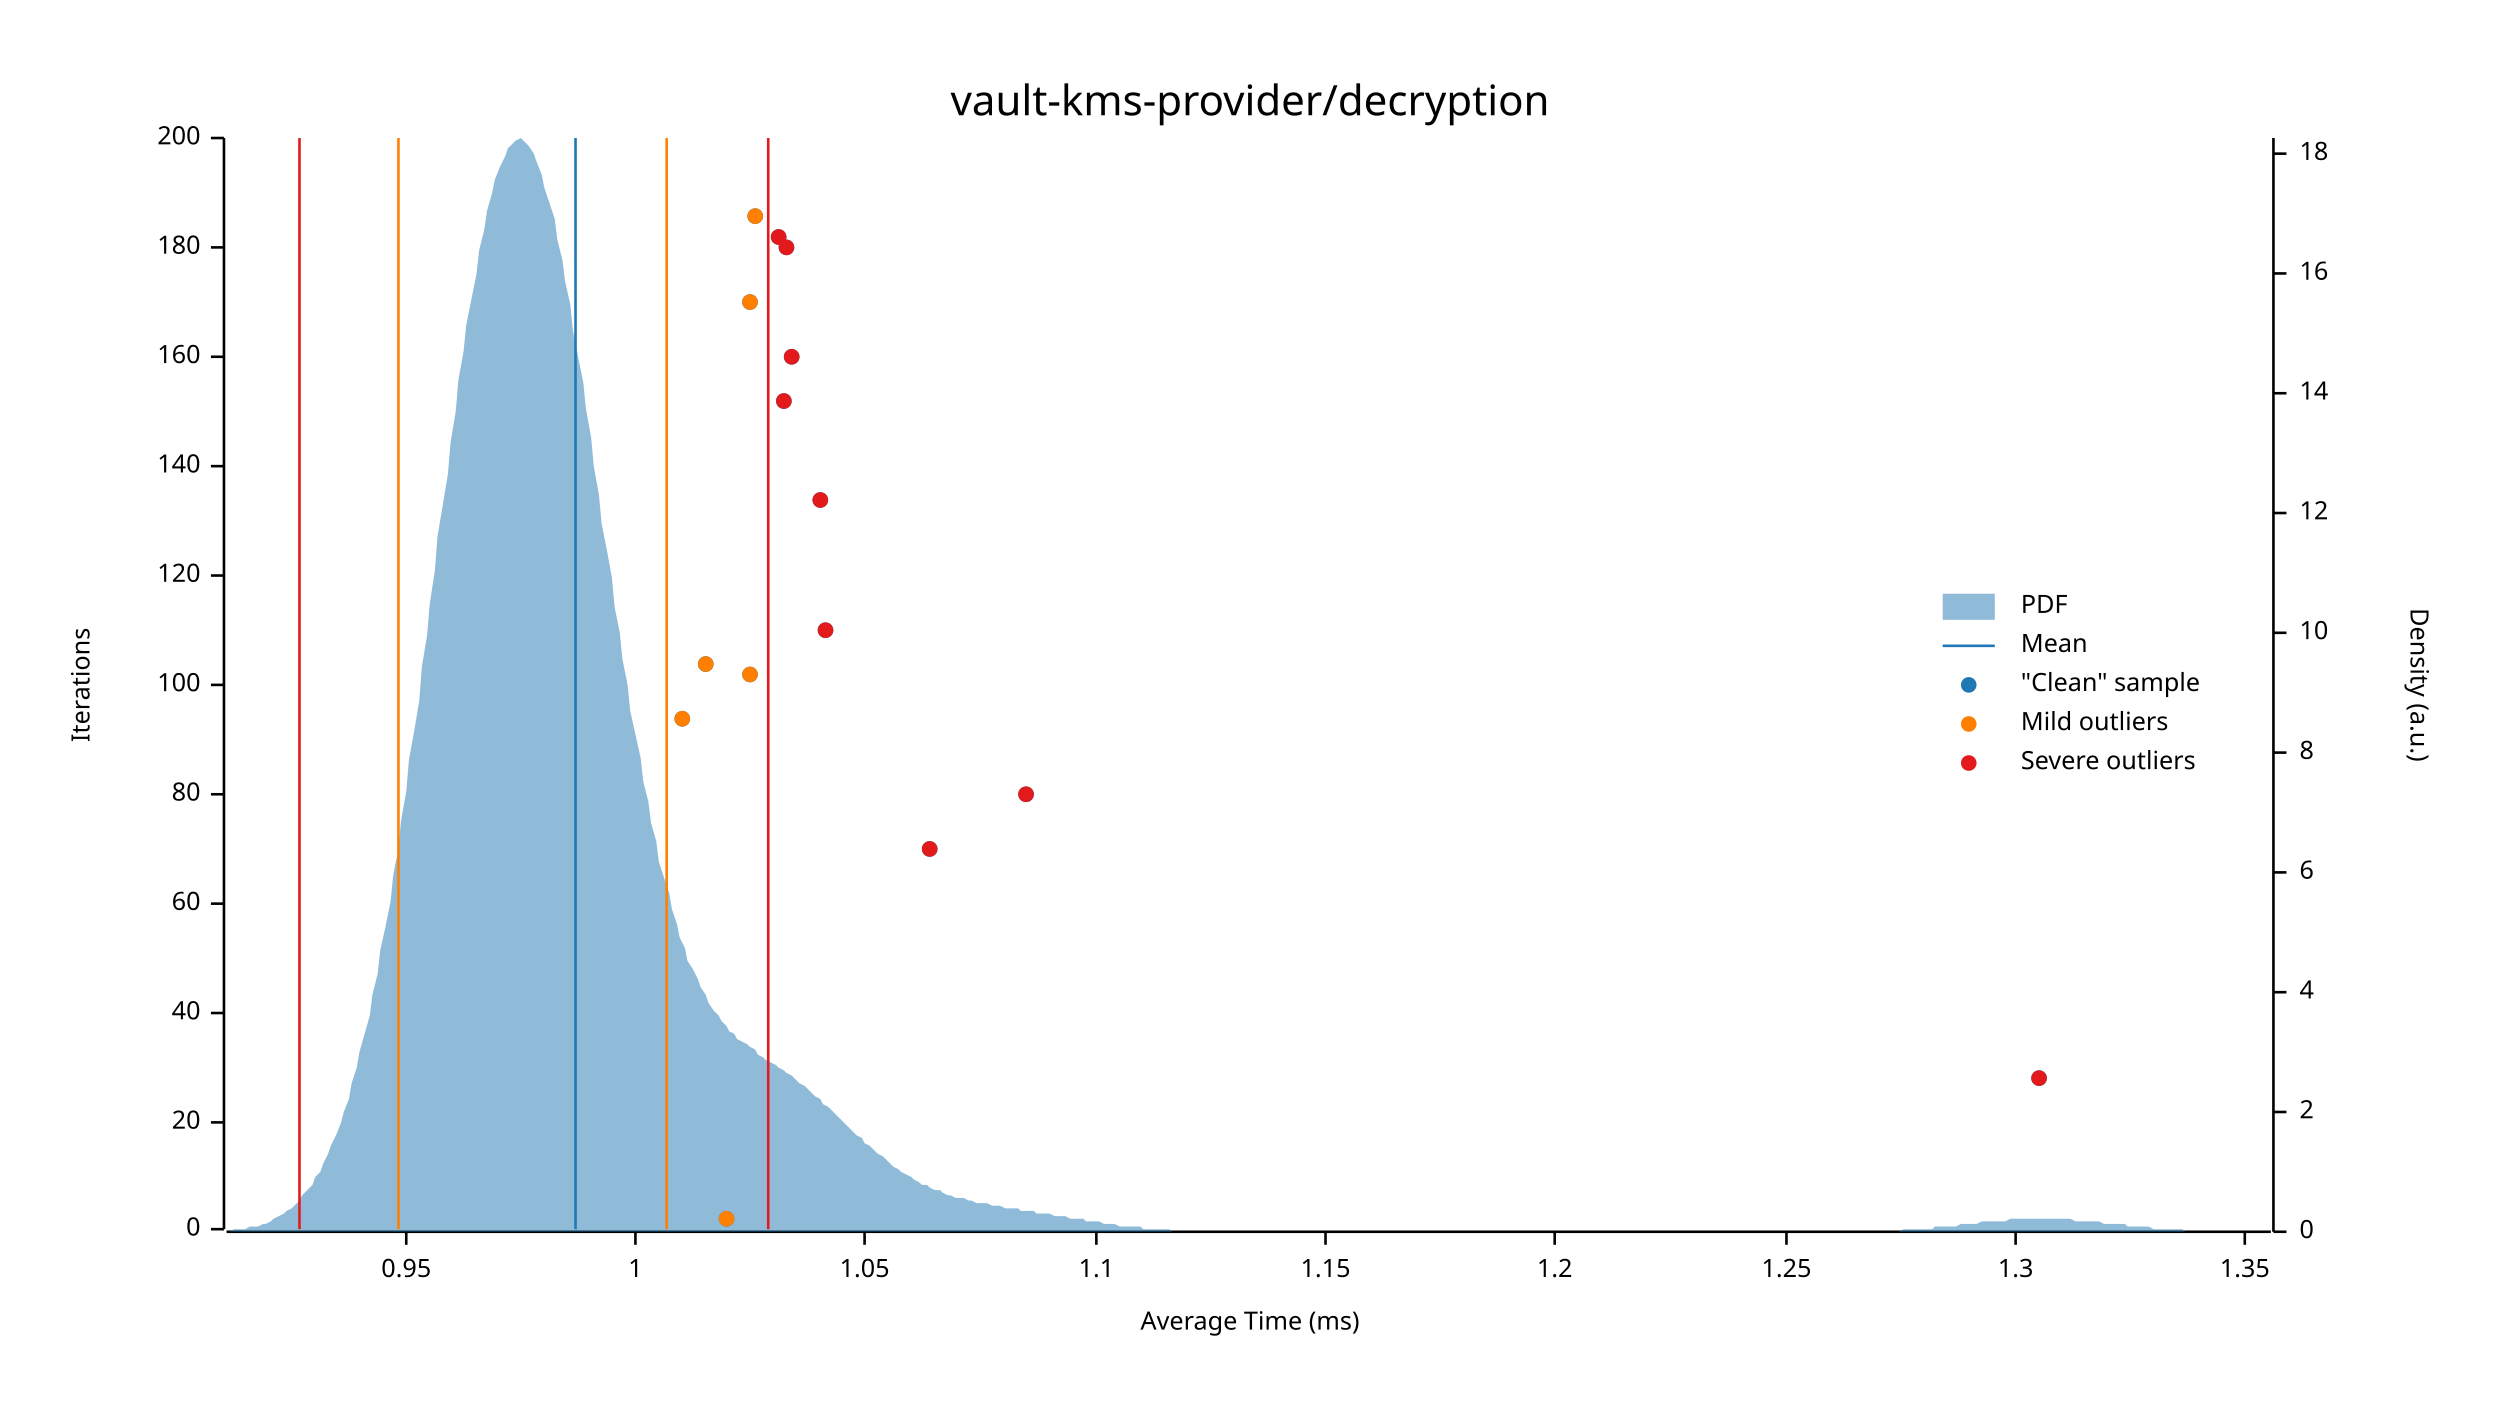
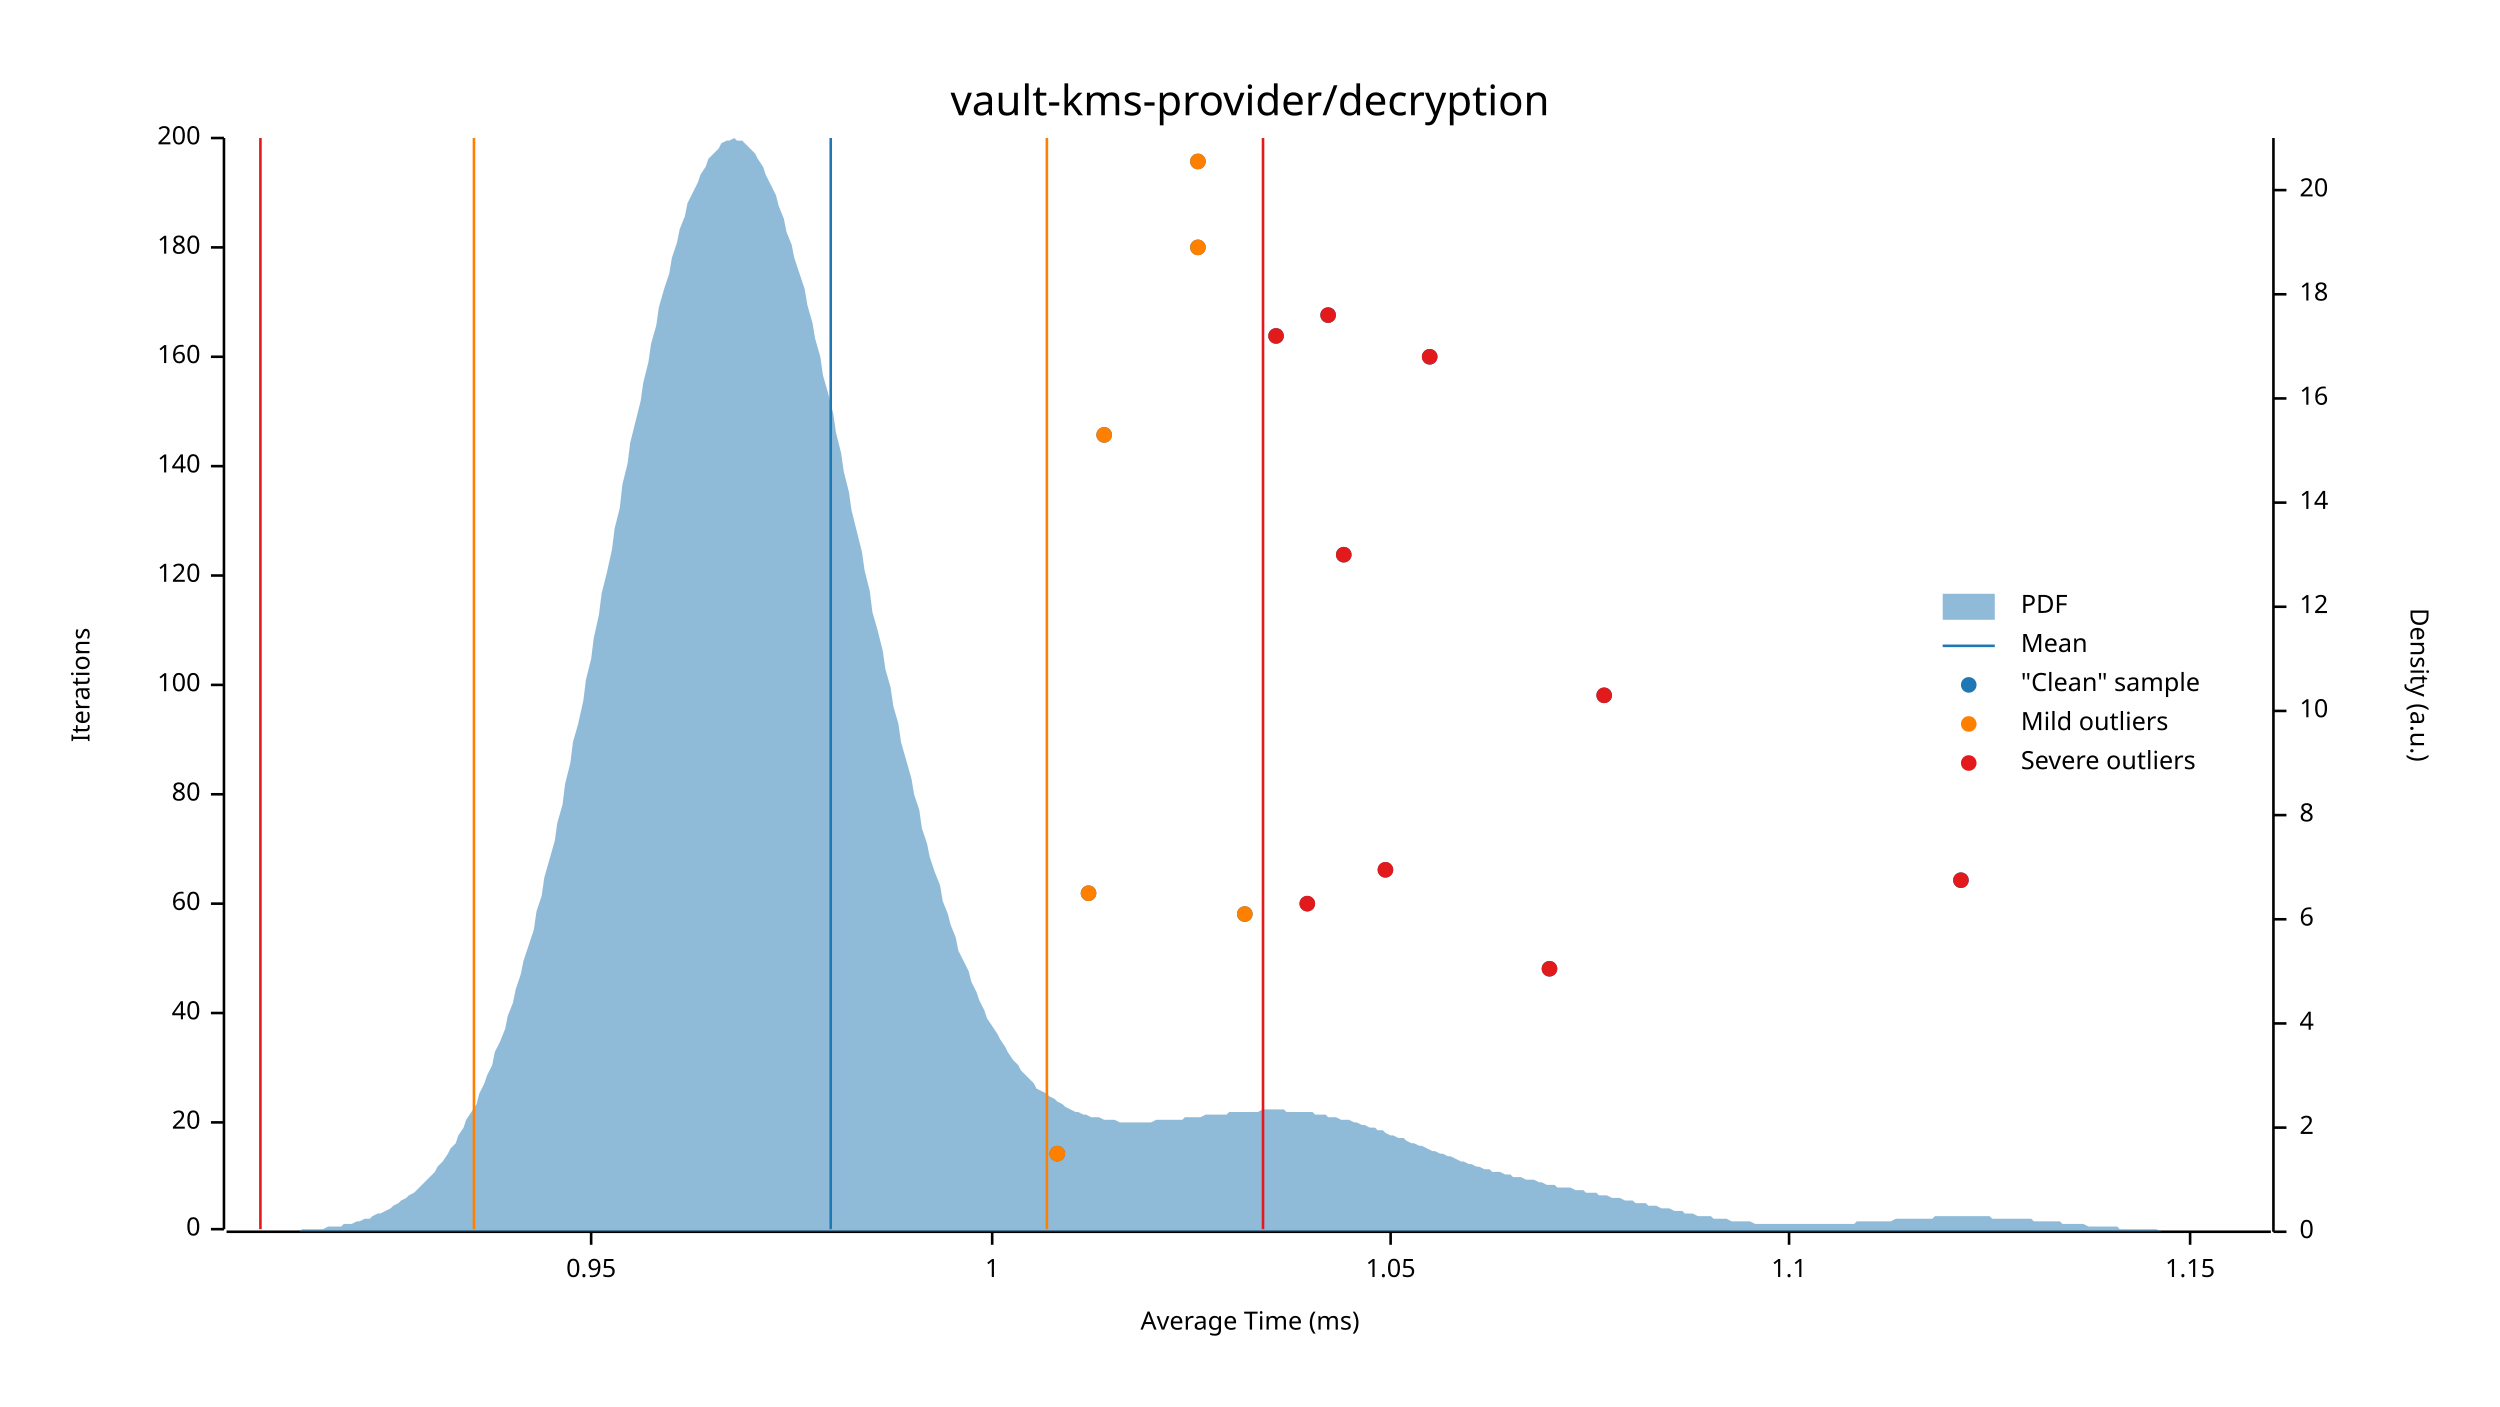
<svg xmlns="http://www.w3.org/2000/svg" width="960" height="540" viewBox="0 0 960 540">
  <text x="480" y="32" dy="0.76em" text-anchor="middle" font-family="sans-serif" font-size="16.129" opacity="1" fill="#000000">
vault-kms-provider/decryption
</text>
  <text x="27" y="263" dy="0.76em" text-anchor="middle" font-family="sans-serif" font-size="9.677" opacity="1" fill="#000000" transform="rotate(270, 27, 263)">
Iterations
</text>
  <text x="480" y="513" dy="-0.5ex" text-anchor="middle" font-family="sans-serif" font-size="9.677" opacity="1" fill="#000000">
Average Time (ms)
</text>
  <polyline fill="none" opacity="1" stroke="#000000" stroke-width="1" points="86,53 86,472 " />
  <text x="77" y="472" dy="0.5ex" text-anchor="end" font-family="sans-serif" font-size="9.677" opacity="1" fill="#000000">
0
</text>
  <polyline fill="none" opacity="1" stroke="#000000" stroke-width="1" points="81,472 86,472 " />
  <text x="77" y="431" dy="0.5ex" text-anchor="end" font-family="sans-serif" font-size="9.677" opacity="1" fill="#000000">
20
</text>
  <polyline fill="none" opacity="1" stroke="#000000" stroke-width="1" points="81,431 86,431 " />
  <text x="77" y="389" dy="0.5ex" text-anchor="end" font-family="sans-serif" font-size="9.677" opacity="1" fill="#000000">
40
</text>
  <polyline fill="none" opacity="1" stroke="#000000" stroke-width="1" points="81,389 86,389 " />
  <text x="77" y="347" dy="0.5ex" text-anchor="end" font-family="sans-serif" font-size="9.677" opacity="1" fill="#000000">
60
</text>
  <polyline fill="none" opacity="1" stroke="#000000" stroke-width="1" points="81,347 86,347 " />
  <text x="77" y="305" dy="0.5ex" text-anchor="end" font-family="sans-serif" font-size="9.677" opacity="1" fill="#000000">
80
</text>
  <polyline fill="none" opacity="1" stroke="#000000" stroke-width="1" points="81,305 86,305 " />
  <text x="77" y="263" dy="0.5ex" text-anchor="end" font-family="sans-serif" font-size="9.677" opacity="1" fill="#000000">
100
</text>
  <polyline fill="none" opacity="1" stroke="#000000" stroke-width="1" points="81,263 86,263 " />
  <text x="77" y="221" dy="0.5ex" text-anchor="end" font-family="sans-serif" font-size="9.677" opacity="1" fill="#000000">
120
</text>
  <polyline fill="none" opacity="1" stroke="#000000" stroke-width="1" points="81,221 86,221 " />
  <text x="77" y="179" dy="0.5ex" text-anchor="end" font-family="sans-serif" font-size="9.677" opacity="1" fill="#000000">
140
</text>
  <polyline fill="none" opacity="1" stroke="#000000" stroke-width="1" points="81,179 86,179 " />
  <text x="77" y="137" dy="0.5ex" text-anchor="end" font-family="sans-serif" font-size="9.677" opacity="1" fill="#000000">
160
</text>
  <polyline fill="none" opacity="1" stroke="#000000" stroke-width="1" points="81,137 86,137 " />
  <text x="77" y="95" dy="0.5ex" text-anchor="end" font-family="sans-serif" font-size="9.677" opacity="1" fill="#000000">
180
</text>
  <polyline fill="none" opacity="1" stroke="#000000" stroke-width="1" points="81,95 86,95 " />
  <text x="77" y="53" dy="0.5ex" text-anchor="end" font-family="sans-serif" font-size="9.677" opacity="1" fill="#000000">
200
</text>
  <polyline fill="none" opacity="1" stroke="#000000" stroke-width="1" points="81,53 86,53 " />
  <polyline fill="none" opacity="1" stroke="#000000" stroke-width="1" points="87,473 872,473 " />
-   <text x="156" y="483" dy="0.76em" text-anchor="middle" font-family="sans-serif" font-size="9.677" opacity="1" fill="#000000">
+   <text x="227" y="483" dy="0.76em" text-anchor="middle" font-family="sans-serif" font-size="9.677" opacity="1" fill="#000000">
0.95
</text>
-   <polyline fill="none" opacity="1" stroke="#000000" stroke-width="1" points="156,473 156,478 " />
-   <text x="244" y="483" dy="0.76em" text-anchor="middle" font-family="sans-serif" font-size="9.677" opacity="1" fill="#000000">
+   <polyline fill="none" opacity="1" stroke="#000000" stroke-width="1" points="227,473 227,478 " />
+   <text x="381" y="483" dy="0.76em" text-anchor="middle" font-family="sans-serif" font-size="9.677" opacity="1" fill="#000000">
1
</text>
-   <polyline fill="none" opacity="1" stroke="#000000" stroke-width="1" points="244,473 244,478 " />
-   <text x="332" y="483" dy="0.76em" text-anchor="middle" font-family="sans-serif" font-size="9.677" opacity="1" fill="#000000">
+   <polyline fill="none" opacity="1" stroke="#000000" stroke-width="1" points="381,473 381,478 " />
+   <text x="534" y="483" dy="0.76em" text-anchor="middle" font-family="sans-serif" font-size="9.677" opacity="1" fill="#000000">
1.05
</text>
-   <polyline fill="none" opacity="1" stroke="#000000" stroke-width="1" points="332,473 332,478 " />
-   <text x="421" y="483" dy="0.76em" text-anchor="middle" font-family="sans-serif" font-size="9.677" opacity="1" fill="#000000">
+   <polyline fill="none" opacity="1" stroke="#000000" stroke-width="1" points="534,473 534,478 " />
+   <text x="687" y="483" dy="0.76em" text-anchor="middle" font-family="sans-serif" font-size="9.677" opacity="1" fill="#000000">
1.1
</text>
-   <polyline fill="none" opacity="1" stroke="#000000" stroke-width="1" points="421,473 421,478 " />
-   <text x="509" y="483" dy="0.76em" text-anchor="middle" font-family="sans-serif" font-size="9.677" opacity="1" fill="#000000">
+   <polyline fill="none" opacity="1" stroke="#000000" stroke-width="1" points="687,473 687,478 " />
+   <text x="841" y="483" dy="0.76em" text-anchor="middle" font-family="sans-serif" font-size="9.677" opacity="1" fill="#000000">
1.15
</text>
-   <polyline fill="none" opacity="1" stroke="#000000" stroke-width="1" points="509,473 509,478 " />
-   <text x="597" y="483" dy="0.76em" text-anchor="middle" font-family="sans-serif" font-size="9.677" opacity="1" fill="#000000">
- 1.2
- </text>
-   <polyline fill="none" opacity="1" stroke="#000000" stroke-width="1" points="597,473 597,478 " />
-   <text x="686" y="483" dy="0.76em" text-anchor="middle" font-family="sans-serif" font-size="9.677" opacity="1" fill="#000000">
- 1.25
- </text>
-   <polyline fill="none" opacity="1" stroke="#000000" stroke-width="1" points="686,473 686,478 " />
-   <text x="774" y="483" dy="0.76em" text-anchor="middle" font-family="sans-serif" font-size="9.677" opacity="1" fill="#000000">
- 1.3
- </text>
-   <polyline fill="none" opacity="1" stroke="#000000" stroke-width="1" points="774,473 774,478 " />
-   <text x="862" y="483" dy="0.76em" text-anchor="middle" font-family="sans-serif" font-size="9.677" opacity="1" fill="#000000">
- 1.35
- </text>
-   <polyline fill="none" opacity="1" stroke="#000000" stroke-width="1" points="862,473 862,478 " />
+   <polyline fill="none" opacity="1" stroke="#000000" stroke-width="1" points="841,473 841,478 " />
  <text x="933" y="263" dy="0.76em" text-anchor="middle" font-family="sans-serif" font-size="9.677" opacity="1" fill="#000000" transform="rotate(90, 933, 263)">
Density (a.u.)
</text>
  <polyline fill="none" opacity="1" stroke="#000000" stroke-width="1" points="873,53 873,473 " />
  <text x="883" y="473" dy="0.5ex" text-anchor="start" font-family="sans-serif" font-size="9.677" opacity="1" fill="#000000">
0
</text>
  <polyline fill="none" opacity="1" stroke="#000000" stroke-width="1" points="873,473 878,473 " />
-   <text x="883" y="427" dy="0.5ex" text-anchor="start" font-family="sans-serif" font-size="9.677" opacity="1" fill="#000000">
+   <text x="883" y="433" dy="0.5ex" text-anchor="start" font-family="sans-serif" font-size="9.677" opacity="1" fill="#000000">
2
</text>
-   <polyline fill="none" opacity="1" stroke="#000000" stroke-width="1" points="873,427 878,427 " />
-   <text x="883" y="381" dy="0.5ex" text-anchor="start" font-family="sans-serif" font-size="9.677" opacity="1" fill="#000000">
+   <polyline fill="none" opacity="1" stroke="#000000" stroke-width="1" points="873,433 878,433 " />
+   <text x="883" y="393" dy="0.5ex" text-anchor="start" font-family="sans-serif" font-size="9.677" opacity="1" fill="#000000">
4
</text>
-   <polyline fill="none" opacity="1" stroke="#000000" stroke-width="1" points="873,381 878,381 " />
-   <text x="883" y="335" dy="0.5ex" text-anchor="start" font-family="sans-serif" font-size="9.677" opacity="1" fill="#000000">
+   <polyline fill="none" opacity="1" stroke="#000000" stroke-width="1" points="873,393 878,393 " />
+   <text x="883" y="353" dy="0.5ex" text-anchor="start" font-family="sans-serif" font-size="9.677" opacity="1" fill="#000000">
6
</text>
-   <polyline fill="none" opacity="1" stroke="#000000" stroke-width="1" points="873,335 878,335 " />
-   <text x="883" y="289" dy="0.5ex" text-anchor="start" font-family="sans-serif" font-size="9.677" opacity="1" fill="#000000">
+   <polyline fill="none" opacity="1" stroke="#000000" stroke-width="1" points="873,353 878,353 " />
+   <text x="883" y="313" dy="0.5ex" text-anchor="start" font-family="sans-serif" font-size="9.677" opacity="1" fill="#000000">
8
</text>
-   <polyline fill="none" opacity="1" stroke="#000000" stroke-width="1" points="873,289 878,289 " />
-   <text x="883" y="243" dy="0.5ex" text-anchor="start" font-family="sans-serif" font-size="9.677" opacity="1" fill="#000000">
+   <polyline fill="none" opacity="1" stroke="#000000" stroke-width="1" points="873,313 878,313 " />
+   <text x="883" y="273" dy="0.5ex" text-anchor="start" font-family="sans-serif" font-size="9.677" opacity="1" fill="#000000">
10
</text>
-   <polyline fill="none" opacity="1" stroke="#000000" stroke-width="1" points="873,243 878,243 " />
-   <text x="883" y="197" dy="0.5ex" text-anchor="start" font-family="sans-serif" font-size="9.677" opacity="1" fill="#000000">
+   <polyline fill="none" opacity="1" stroke="#000000" stroke-width="1" points="873,273 878,273 " />
+   <text x="883" y="233" dy="0.5ex" text-anchor="start" font-family="sans-serif" font-size="9.677" opacity="1" fill="#000000">
12
</text>
-   <polyline fill="none" opacity="1" stroke="#000000" stroke-width="1" points="873,197 878,197 " />
-   <text x="883" y="151" dy="0.5ex" text-anchor="start" font-family="sans-serif" font-size="9.677" opacity="1" fill="#000000">
+   <polyline fill="none" opacity="1" stroke="#000000" stroke-width="1" points="873,233 878,233 " />
+   <text x="883" y="193" dy="0.5ex" text-anchor="start" font-family="sans-serif" font-size="9.677" opacity="1" fill="#000000">
14
</text>
-   <polyline fill="none" opacity="1" stroke="#000000" stroke-width="1" points="873,151 878,151 " />
-   <text x="883" y="105" dy="0.5ex" text-anchor="start" font-family="sans-serif" font-size="9.677" opacity="1" fill="#000000">
+   <polyline fill="none" opacity="1" stroke="#000000" stroke-width="1" points="873,193 878,193 " />
+   <text x="883" y="153" dy="0.5ex" text-anchor="start" font-family="sans-serif" font-size="9.677" opacity="1" fill="#000000">
16
</text>
-   <polyline fill="none" opacity="1" stroke="#000000" stroke-width="1" points="873,105 878,105 " />
-   <text x="883" y="59" dy="0.5ex" text-anchor="start" font-family="sans-serif" font-size="9.677" opacity="1" fill="#000000">
+   <polyline fill="none" opacity="1" stroke="#000000" stroke-width="1" points="873,153 878,153 " />
+   <text x="883" y="113" dy="0.5ex" text-anchor="start" font-family="sans-serif" font-size="9.677" opacity="1" fill="#000000">
18
</text>
-   <polyline fill="none" opacity="1" stroke="#000000" stroke-width="1" points="873,59 878,59 " />
-   <polygon opacity="0.5" fill="#1F78B4" points="87,473 88,473 90,472 91,472 93,472 94,472 96,471 98,471 99,471 101,470 102,470 104,469 105,468 107,467 109,466 110,465 112,464 113,463 115,461 116,459 118,457 120,455 121,452 123,450 124,447 126,443 127,440 129,436 131,431 132,427 134,422 135,416 137,410 138,404 140,397 142,390 143,382 145,374 146,365 148,356 150,346 151,336 153,326 154,315 156,304 157,292 159,281 161,269 162,256 164,244 165,232 167,219 168,206 170,194 172,182 173,170 175,158 176,146 178,135 179,125 181,115 183,105 184,96 186,88 187,81 189,74 190,69 192,64 194,60 195,57 197,55 198,54 200,53 201,54 203,56 205,59 206,62 208,67 209,72 211,78 213,84 214,92 216,100 217,108 219,117 220,127 222,137 224,147 225,157 227,168 228,179 230,190 231,201 233,211 235,222 236,233 238,243 239,253 241,263 242,273 244,282 246,291 247,300 249,308 250,316 252,323 253,331 255,337 257,343 258,349 260,355 261,360 263,364 264,369 266,372 268,376 269,379 271,382 272,385 274,388 276,390 277,392 279,394 280,396 282,397 283,399 285,400 287,401 288,402 290,403 291,405 293,406 294,407 296,408 298,409 299,410 301,411 302,412 304,413 305,414 307,416 309,417 310,418 312,420 313,421 315,422 316,424 318,425 320,427 321,428 323,430 324,431 326,433 327,434 329,436 331,437 332,439 334,440 335,441 337,443 339,444 340,445 342,447 343,448 345,449 346,450 348,451 350,452 351,453 353,454 354,455 356,455 357,456 359,457 361,457 362,458 364,459 365,459 367,460 368,460 370,460 372,461 373,461 375,462 376,462 378,462 379,462 381,463 383,463 384,463 386,464 387,464 389,464 391,464 392,465 394,465 395,465 397,465 398,466 400,466 402,466 403,466 405,467 406,467 408,467 409,467 411,468 413,468 414,468 416,468 417,469 419,469 420,469 422,469 424,470 425,470 427,470 428,470 430,471 431,471 433,471 435,471 436,471 438,471 439,472 441,472 442,472 444,472 446,472 447,472 449,472 450,473 452,473 454,473 455,473 457,473 458,473 460,473 461,473 463,473 465,473 466,473 468,473 469,473 471,473 472,473 474,473 476,473 477,473 479,473 480,473 482,473 483,473 485,473 487,473 488,473 490,473 491,473 493,473 494,473 496,473 498,473 499,473 501,473 502,473 504,473 505,473 507,473 509,473 510,473 512,473 513,473 515,473 517,473 518,473 520,473 521,473 523,473 524,473 526,473 528,473 529,473 531,473 532,473 534,473 535,473 537,473 539,473 540,473 542,473 543,473 545,473 546,473 548,473 550,473 551,473 553,473 554,473 556,473 557,473 559,473 561,473 562,473 564,473 565,473 567,473 568,473 570,473 572,473 573,473 575,473 576,473 578,473 580,473 581,473 583,473 584,473 586,473 587,473 589,473 591,473 592,473 594,473 595,473 597,473 598,473 600,473 602,473 603,473 605,473 606,473 608,473 609,473 611,473 613,473 614,473 616,473 617,473 619,473 620,473 622,473 624,473 625,473 627,473 628,473 630,473 632,473 633,473 635,473 636,473 638,473 639,473 641,473 643,473 644,473 646,473 647,473 649,473 650,473 652,473 654,473 655,473 657,473 658,473 660,473 661,473 663,473 665,473 666,473 668,473 669,473 671,473 672,473 674,473 676,473 677,473 679,473 680,473 682,473 683,473 685,473 687,473 688,473 690,473 691,473 693,473 695,473 696,473 698,473 699,473 701,473 702,473 704,473 706,473 707,473 709,473 710,473 712,473 713,473 715,473 717,473 718,473 720,473 721,473 723,473 724,473 726,473 728,473 729,473 731,472 732,472 734,472 735,472 737,472 739,472 740,472 742,472 743,471 745,471 746,471 748,471 750,471 751,471 753,470 754,470 756,470 758,470 759,470 761,469 762,469 764,469 765,469 767,469 769,469 770,469 772,468 773,468 775,468 776,468 778,468 780,468 781,468 783,468 784,468 786,468 787,468 789,468 791,468 792,468 794,468 795,468 797,469 798,469 800,469 802,469 803,469 805,469 806,469 808,470 809,470 811,470 813,470 814,470 816,470 817,471 819,471 821,471 822,471 824,471 825,471 827,472 828,472 830,472 832,472 833,472 835,472 836,472 838,472 839,473 841,473 843,473 844,473 846,473 847,473 849,473 850,473 852,473 854,473 855,473 857,473 858,473 860,473 861,473 863,473 865,473 866,473 868,473 869,473 871,473 873,473 873,473 87,473 " />
-   <polyline fill="none" opacity="1" stroke="#1F78B4" stroke-width="1" points="221,472 221,53 " />
-   <polyline fill="none" opacity="1" stroke="#FF7F00" stroke-width="1" points="153,472 153,53 " />
-   <polyline fill="none" opacity="1" stroke="#FF7F00" stroke-width="1" points="256,472 256,53 " />
-   <polyline fill="none" opacity="1" stroke="#E31A1C" stroke-width="1" points="115,472 115,53 " />
-   <polyline fill="none" opacity="1" stroke="#E31A1C" stroke-width="1" points="295,472 295,53 " />
-   <circle cx="279" cy="468" r="3" opacity="1" fill="#1F78B4" stroke="none" stroke-width="1" />
-   <circle cx="783" cy="414" r="3" opacity="1" fill="#1F78B4" stroke="none" stroke-width="1" />
-   <circle cx="357" cy="326" r="3" opacity="1" fill="#1F78B4" stroke="none" stroke-width="1" />
-   <circle cx="394" cy="305" r="3" opacity="1" fill="#1F78B4" stroke="none" stroke-width="1" />
-   <circle cx="262" cy="276" r="3" opacity="1" fill="#1F78B4" stroke="none" stroke-width="1" />
-   <circle cx="288" cy="259" r="3" opacity="1" fill="#1F78B4" stroke="none" stroke-width="1" />
-   <circle cx="271" cy="255" r="3" opacity="1" fill="#1F78B4" stroke="none" stroke-width="1" />
-   <circle cx="317" cy="242" r="3" opacity="1" fill="#1F78B4" stroke="none" stroke-width="1" />
-   <circle cx="315" cy="192" r="3" opacity="1" fill="#1F78B4" stroke="none" stroke-width="1" />
-   <circle cx="301" cy="154" r="3" opacity="1" fill="#1F78B4" stroke="none" stroke-width="1" />
-   <circle cx="304" cy="137" r="3" opacity="1" fill="#1F78B4" stroke="none" stroke-width="1" />
-   <circle cx="288" cy="116" r="3" opacity="1" fill="#1F78B4" stroke="none" stroke-width="1" />
-   <circle cx="302" cy="95" r="3" opacity="1" fill="#1F78B4" stroke="none" stroke-width="1" />
-   <circle cx="299" cy="91" r="3" opacity="1" fill="#1F78B4" stroke="none" stroke-width="1" />
-   <circle cx="290" cy="83" r="3" opacity="1" fill="#1F78B4" stroke="none" stroke-width="1" />
-   <circle cx="279" cy="468" r="3" opacity="1" fill="#FF7F00" stroke="none" stroke-width="1" />
-   <circle cx="262" cy="276" r="3" opacity="1" fill="#FF7F00" stroke="none" stroke-width="1" />
-   <circle cx="288" cy="259" r="3" opacity="1" fill="#FF7F00" stroke="none" stroke-width="1" />
-   <circle cx="271" cy="255" r="3" opacity="1" fill="#FF7F00" stroke="none" stroke-width="1" />
-   <circle cx="288" cy="116" r="3" opacity="1" fill="#FF7F00" stroke="none" stroke-width="1" />
-   <circle cx="290" cy="83" r="3" opacity="1" fill="#FF7F00" stroke="none" stroke-width="1" />
-   <circle cx="783" cy="414" r="3" opacity="1" fill="#E31A1C" stroke="none" stroke-width="1" />
-   <circle cx="357" cy="326" r="3" opacity="1" fill="#E31A1C" stroke="none" stroke-width="1" />
-   <circle cx="394" cy="305" r="3" opacity="1" fill="#E31A1C" stroke="none" stroke-width="1" />
-   <circle cx="317" cy="242" r="3" opacity="1" fill="#E31A1C" stroke="none" stroke-width="1" />
-   <circle cx="315" cy="192" r="3" opacity="1" fill="#E31A1C" stroke="none" stroke-width="1" />
-   <circle cx="301" cy="154" r="3" opacity="1" fill="#E31A1C" stroke="none" stroke-width="1" />
-   <circle cx="304" cy="137" r="3" opacity="1" fill="#E31A1C" stroke="none" stroke-width="1" />
-   <circle cx="302" cy="95" r="3" opacity="1" fill="#E31A1C" stroke="none" stroke-width="1" />
-   <circle cx="299" cy="91" r="3" opacity="1" fill="#E31A1C" stroke="none" stroke-width="1" />
+   <polyline fill="none" opacity="1" stroke="#000000" stroke-width="1" points="873,113 878,113 " />
+   <text x="883" y="73" dy="0.5ex" text-anchor="start" font-family="sans-serif" font-size="9.677" opacity="1" fill="#000000">
+ 20
+ </text>
+   <polyline fill="none" opacity="1" stroke="#000000" stroke-width="1" points="873,73 878,73 " />
+   <polygon opacity="0.5" fill="#1F78B4" points="87,473 88,473 90,473 91,473 93,473 94,473 96,473 98,473 99,473 101,473 102,473 104,473 105,473 107,473 109,473 110,473 112,473 113,473 115,473 116,472 118,472 120,472 121,472 123,472 124,472 126,471 127,471 129,471 131,471 132,470 134,470 135,470 137,469 138,469 140,468 142,468 143,467 145,466 146,466 148,465 150,464 151,463 153,462 154,461 156,460 157,459 159,458 161,456 162,455 164,453 165,452 167,450 168,448 170,446 172,443 173,441 175,439 176,436 178,433 179,430 181,427 183,424 184,420 186,416 187,413 189,409 190,404 192,400 194,395 195,390 197,385 198,380 200,374 201,369 203,363 205,357 206,350 208,344 209,337 211,330 213,323 214,316 216,309 217,301 219,293 220,285 222,278 224,269 225,261 227,253 228,245 230,236 231,228 233,220 235,211 236,203 238,195 239,186 241,178 242,170 244,162 246,154 247,147 249,139 250,132 252,125 253,118 255,111 257,105 258,99 260,93 261,88 263,83 264,78 266,74 268,70 269,67 271,64 272,61 274,59 276,57 277,55 279,54 280,54 282,53 283,54 285,54 287,56 288,57 290,59 291,61 293,64 294,67 296,71 298,75 299,79 301,84 302,89 304,94 305,99 307,105 309,111 310,117 312,124 313,130 315,137 316,144 318,151 320,159 321,166 323,174 324,181 326,189 327,196 329,204 331,212 332,219 334,227 335,235 337,242 339,250 340,257 342,264 343,271 345,278 346,285 348,292 350,299 351,305 353,311 354,318 356,324 357,329 359,335 361,340 362,346 364,351 365,355 367,360 368,365 370,369 372,373 373,377 375,381 376,384 378,388 379,391 381,394 383,397 384,399 386,402 387,404 389,407 391,409 392,411 394,413 395,414 397,416 398,418 400,419 402,420 403,421 405,422 406,423 408,424 409,425 411,426 413,427 414,427 416,428 417,428 419,429 420,429 422,429 424,430 425,430 427,430 428,430 430,431 431,431 433,431 435,431 436,431 438,431 439,431 441,431 442,431 444,430 446,430 447,430 449,430 450,430 452,430 454,430 455,429 457,429 458,429 460,429 461,429 463,428 465,428 466,428 468,428 469,428 471,428 472,427 474,427 476,427 477,427 479,427 480,427 482,427 483,427 485,426 487,426 488,426 490,426 491,426 493,426 494,427 496,427 498,427 499,427 501,427 502,427 504,427 505,428 507,428 509,428 510,429 512,429 513,429 515,430 517,430 518,430 520,431 521,431 523,432 524,432 526,433 528,433 529,434 531,434 532,435 534,436 535,436 537,437 539,437 540,438 542,439 543,439 545,440 546,440 548,441 550,442 551,442 553,443 554,443 556,444 557,444 559,445 561,446 562,446 564,447 565,447 567,448 568,448 570,449 572,449 573,450 575,450 576,450 578,451 580,451 581,452 583,452 584,452 586,453 587,453 589,453 591,454 592,454 594,455 595,455 597,455 598,456 600,456 602,456 603,456 605,457 606,457 608,457 609,458 611,458 613,458 614,459 616,459 617,459 619,460 620,460 622,460 624,461 625,461 627,461 628,462 630,462 632,462 633,463 635,463 636,463 638,464 639,464 641,464 643,465 644,465 646,465 647,466 649,466 650,466 652,467 654,467 655,467 657,467 658,468 660,468 661,468 663,468 665,469 666,469 668,469 669,469 671,469 672,469 674,470 676,470 677,470 679,470 680,470 682,470 683,470 685,470 687,470 688,470 690,470 691,470 693,470 695,470 696,470 698,470 699,470 701,470 702,470 704,470 706,470 707,470 709,470 710,470 712,470 713,469 715,469 717,469 718,469 720,469 721,469 723,469 724,469 726,469 728,468 729,468 731,468 732,468 734,468 735,468 737,468 739,468 740,468 742,468 743,467 745,467 746,467 748,467 750,467 751,467 753,467 754,467 756,467 758,467 759,467 761,467 762,467 764,467 765,468 767,468 769,468 770,468 772,468 773,468 775,468 776,468 778,468 780,468 781,469 783,469 784,469 786,469 787,469 789,469 791,469 792,470 794,470 795,470 797,470 798,470 800,470 802,471 803,471 805,471 806,471 808,471 809,471 811,471 813,471 814,472 816,472 817,472 819,472 821,472 822,472 824,472 825,472 827,472 828,472 830,473 832,473 833,473 835,473 836,473 838,473 839,473 841,473 843,473 844,473 846,473 847,473 849,473 850,473 852,473 854,473 855,473 857,473 858,473 860,473 861,473 863,473 865,473 866,473 868,473 869,473 871,473 873,473 873,473 87,473 " />
+   <polyline fill="none" opacity="1" stroke="#1F78B4" stroke-width="1" points="319,472 319,53 " />
+   <polyline fill="none" opacity="1" stroke="#FF7F00" stroke-width="1" points="182,472 182,53 " />
+   <polyline fill="none" opacity="1" stroke="#FF7F00" stroke-width="1" points="402,472 402,53 " />
+   <polyline fill="none" opacity="1" stroke="#E31A1C" stroke-width="1" points="100,472 100,53 " />
+   <polyline fill="none" opacity="1" stroke="#E31A1C" stroke-width="1" points="485,472 485,53 " />
+   <circle cx="406" cy="443" r="3" opacity="1" fill="#1F78B4" stroke="none" stroke-width="1" />
+   <circle cx="595" cy="372" r="3" opacity="1" fill="#1F78B4" stroke="none" stroke-width="1" />
+   <circle cx="478" cy="351" r="3" opacity="1" fill="#1F78B4" stroke="none" stroke-width="1" />
+   <circle cx="502" cy="347" r="3" opacity="1" fill="#1F78B4" stroke="none" stroke-width="1" />
+   <circle cx="418" cy="343" r="3" opacity="1" fill="#1F78B4" stroke="none" stroke-width="1" />
+   <circle cx="753" cy="338" r="3" opacity="1" fill="#1F78B4" stroke="none" stroke-width="1" />
+   <circle cx="532" cy="334" r="3" opacity="1" fill="#1F78B4" stroke="none" stroke-width="1" />
+   <circle cx="616" cy="267" r="3" opacity="1" fill="#1F78B4" stroke="none" stroke-width="1" />
+   <circle cx="516" cy="213" r="3" opacity="1" fill="#1F78B4" stroke="none" stroke-width="1" />
+   <circle cx="424" cy="167" r="3" opacity="1" fill="#1F78B4" stroke="none" stroke-width="1" />
+   <circle cx="549" cy="137" r="3" opacity="1" fill="#1F78B4" stroke="none" stroke-width="1" />
+   <circle cx="490" cy="129" r="3" opacity="1" fill="#1F78B4" stroke="none" stroke-width="1" />
+   <circle cx="510" cy="121" r="3" opacity="1" fill="#1F78B4" stroke="none" stroke-width="1" />
+   <circle cx="460" cy="95" r="3" opacity="1" fill="#1F78B4" stroke="none" stroke-width="1" />
+   <circle cx="460" cy="62" r="3" opacity="1" fill="#1F78B4" stroke="none" stroke-width="1" />
+   <circle cx="406" cy="443" r="3" opacity="1" fill="#FF7F00" stroke="none" stroke-width="1" />
+   <circle cx="478" cy="351" r="3" opacity="1" fill="#FF7F00" stroke="none" stroke-width="1" />
+   <circle cx="418" cy="343" r="3" opacity="1" fill="#FF7F00" stroke="none" stroke-width="1" />
+   <circle cx="424" cy="167" r="3" opacity="1" fill="#FF7F00" stroke="none" stroke-width="1" />
+   <circle cx="460" cy="95" r="3" opacity="1" fill="#FF7F00" stroke="none" stroke-width="1" />
+   <circle cx="460" cy="62" r="3" opacity="1" fill="#FF7F00" stroke="none" stroke-width="1" />
+   <circle cx="595" cy="372" r="3" opacity="1" fill="#E31A1C" stroke="none" stroke-width="1" />
+   <circle cx="502" cy="347" r="3" opacity="1" fill="#E31A1C" stroke="none" stroke-width="1" />
+   <circle cx="753" cy="338" r="3" opacity="1" fill="#E31A1C" stroke="none" stroke-width="1" />
+   <circle cx="532" cy="334" r="3" opacity="1" fill="#E31A1C" stroke="none" stroke-width="1" />
+   <circle cx="616" cy="267" r="3" opacity="1" fill="#E31A1C" stroke="none" stroke-width="1" />
+   <circle cx="516" cy="213" r="3" opacity="1" fill="#E31A1C" stroke="none" stroke-width="1" />
+   <circle cx="549" cy="137" r="3" opacity="1" fill="#E31A1C" stroke="none" stroke-width="1" />
+   <circle cx="490" cy="129" r="3" opacity="1" fill="#E31A1C" stroke="none" stroke-width="1" />
+   <circle cx="510" cy="121" r="3" opacity="1" fill="#E31A1C" stroke="none" stroke-width="1" />
  <text x="776" y="228" dy="0.76em" text-anchor="start" font-family="sans-serif" font-size="9.677" opacity="1" fill="#000000">
PDF
</text>
  <text x="776" y="243" dy="0.76em" text-anchor="start" font-family="sans-serif" font-size="9.677" opacity="1" fill="#000000">
Mean
</text>
  <text x="776" y="258" dy="0.76em" text-anchor="start" font-family="sans-serif" font-size="9.677" opacity="1" fill="#000000">
"Clean" sample
</text>
  <text x="776" y="273" dy="0.76em" text-anchor="start" font-family="sans-serif" font-size="9.677" opacity="1" fill="#000000">
Mild outliers
</text>
  <text x="776" y="288" dy="0.76em" text-anchor="start" font-family="sans-serif" font-size="9.677" opacity="1" fill="#000000">
Severe outliers
</text>
  <rect x="746" y="228" width="20" height="10" opacity="0.5" fill="#1F78B4" stroke="none" />
  <polyline fill="none" opacity="1" stroke="#1F78B4" stroke-width="1" points="746,248 766,248 " />
  <circle cx="756" cy="263" r="3" opacity="1" fill="#1F78B4" stroke="none" stroke-width="1" />
  <circle cx="756" cy="278" r="3" opacity="1" fill="#FF7F00" stroke="none" stroke-width="1" />
  <circle cx="756" cy="293" r="3" opacity="1" fill="#E31A1C" stroke="none" stroke-width="1" />
</svg>
